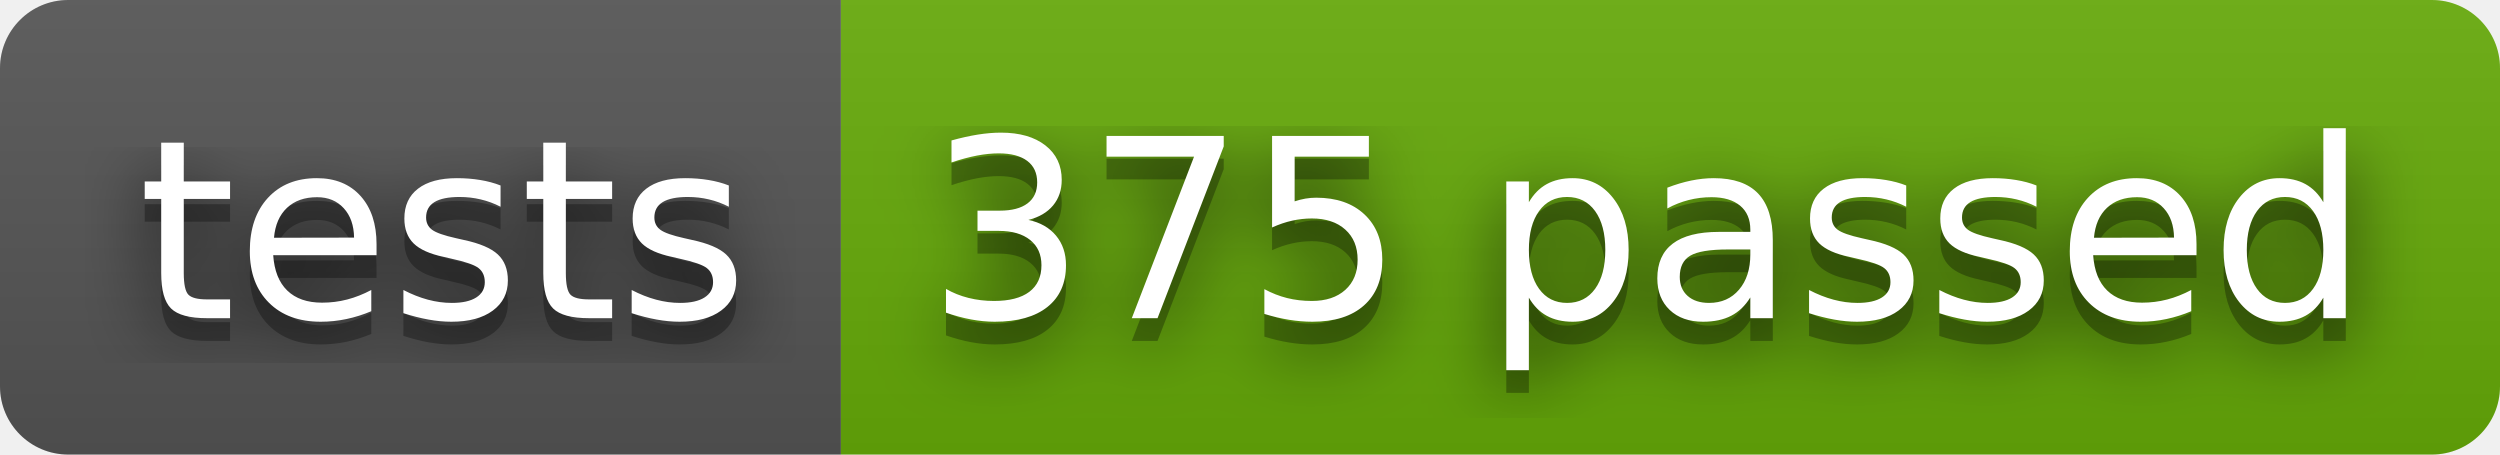
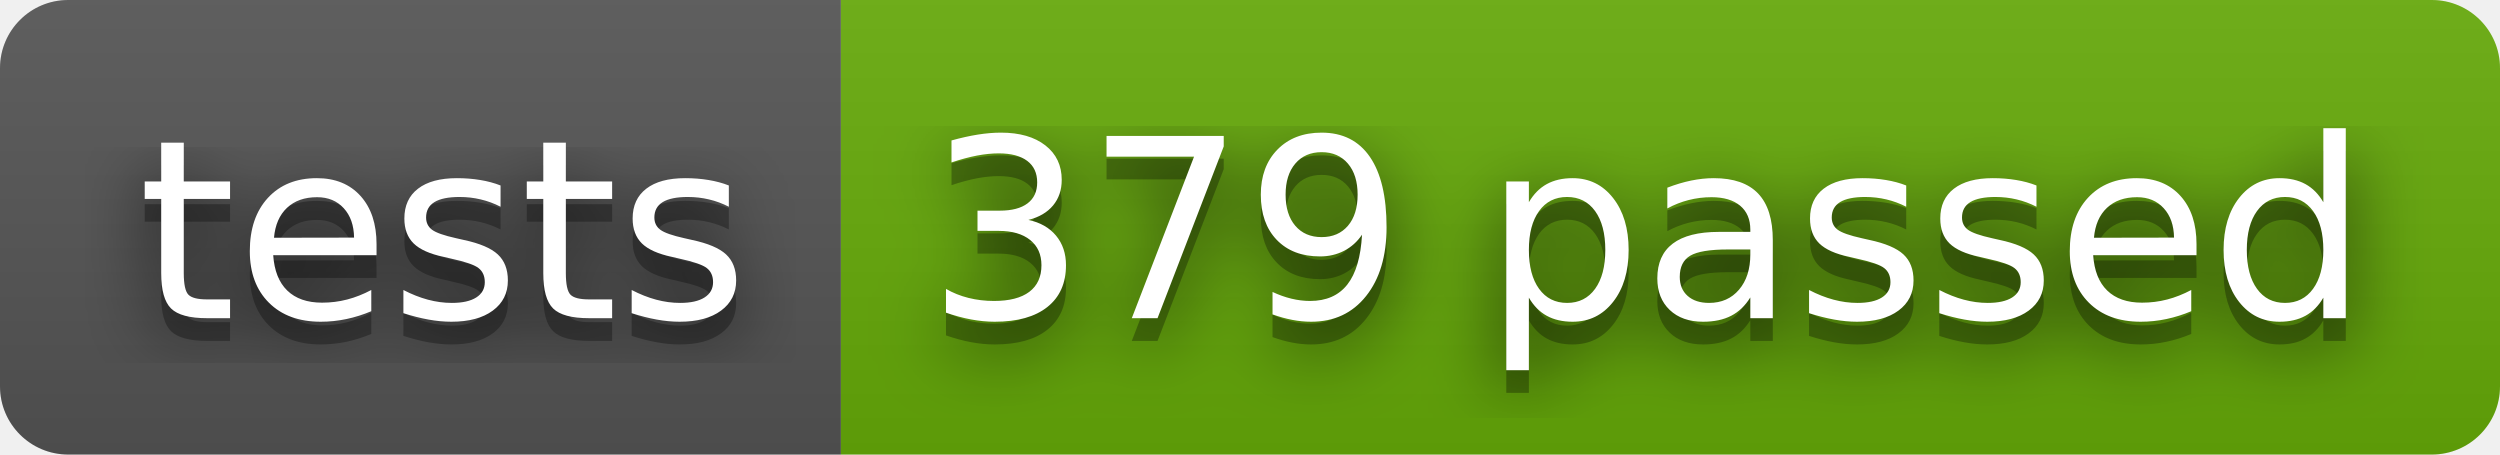
- <svg xmlns="http://www.w3.org/2000/svg" width="110" height="20" role="img" aria-label="tests: 375 passed">
+ <svg xmlns="http://www.w3.org/2000/svg" width="110" height="20" role="img" aria-label="tests: 379 passed">
  <filter id="blur">
    <feGaussianBlur stdDeviation="16" />
  </filter>
  <linearGradient id="s" x2="0" y2="100%">
    <stop offset="0" stop-color="#bbb" stop-opacity=".1" />
    <stop offset="1" stop-opacity=".1" />
  </linearGradient>
  <clipPath id="r">
    <rect width="110" height="20" rx="3" />
  </clipPath>
  <g clip-path="url(#r)">
    <rect width="37" height="20" fill="#555" />
    <rect x="37" width="73" height="20" fill="#67ac09" />
    <rect width="110" height="20" fill="url(#s)" />
  </g>
  <g fill="#fff" text-anchor="middle" font-family="Verdana,Geneva,DejaVu Sans,sans-serif" text-rendering="geometricPrecision" font-size="110">
    <g transform="scale(.1)">
      <g aria-hidden="true" fill="#010101">
        <text x="195" y="150" fill-opacity=".8" filter="url(#blur)" textLength="270">tests</text>
        <text x="195" y="150" fill-opacity=".3" textLength="270">tests</text>
      </g>
      <text x="195" y="140" textLength="270">tests</text>
    </g>
    <g transform="scale(.1)">
      <g aria-hidden="true" fill="#010101">
-         <text x="725" y="150" fill-opacity=".8" filter="url(#blur)" textLength="630">375 passed</text>
-         <text x="725" y="150" fill-opacity=".3" textLength="630">375 passed</text>
+         <text x="725" y="150" fill-opacity=".8" filter="url(#blur)" textLength="630">379 passed</text>
+         <text x="725" y="150" fill-opacity=".3" textLength="630">379 passed</text>
      </g>
-       <text x="725" y="140" textLength="630">375 passed</text>
+       <text x="725" y="140" textLength="630">379 passed</text>
    </g>
  </g>
</svg>
